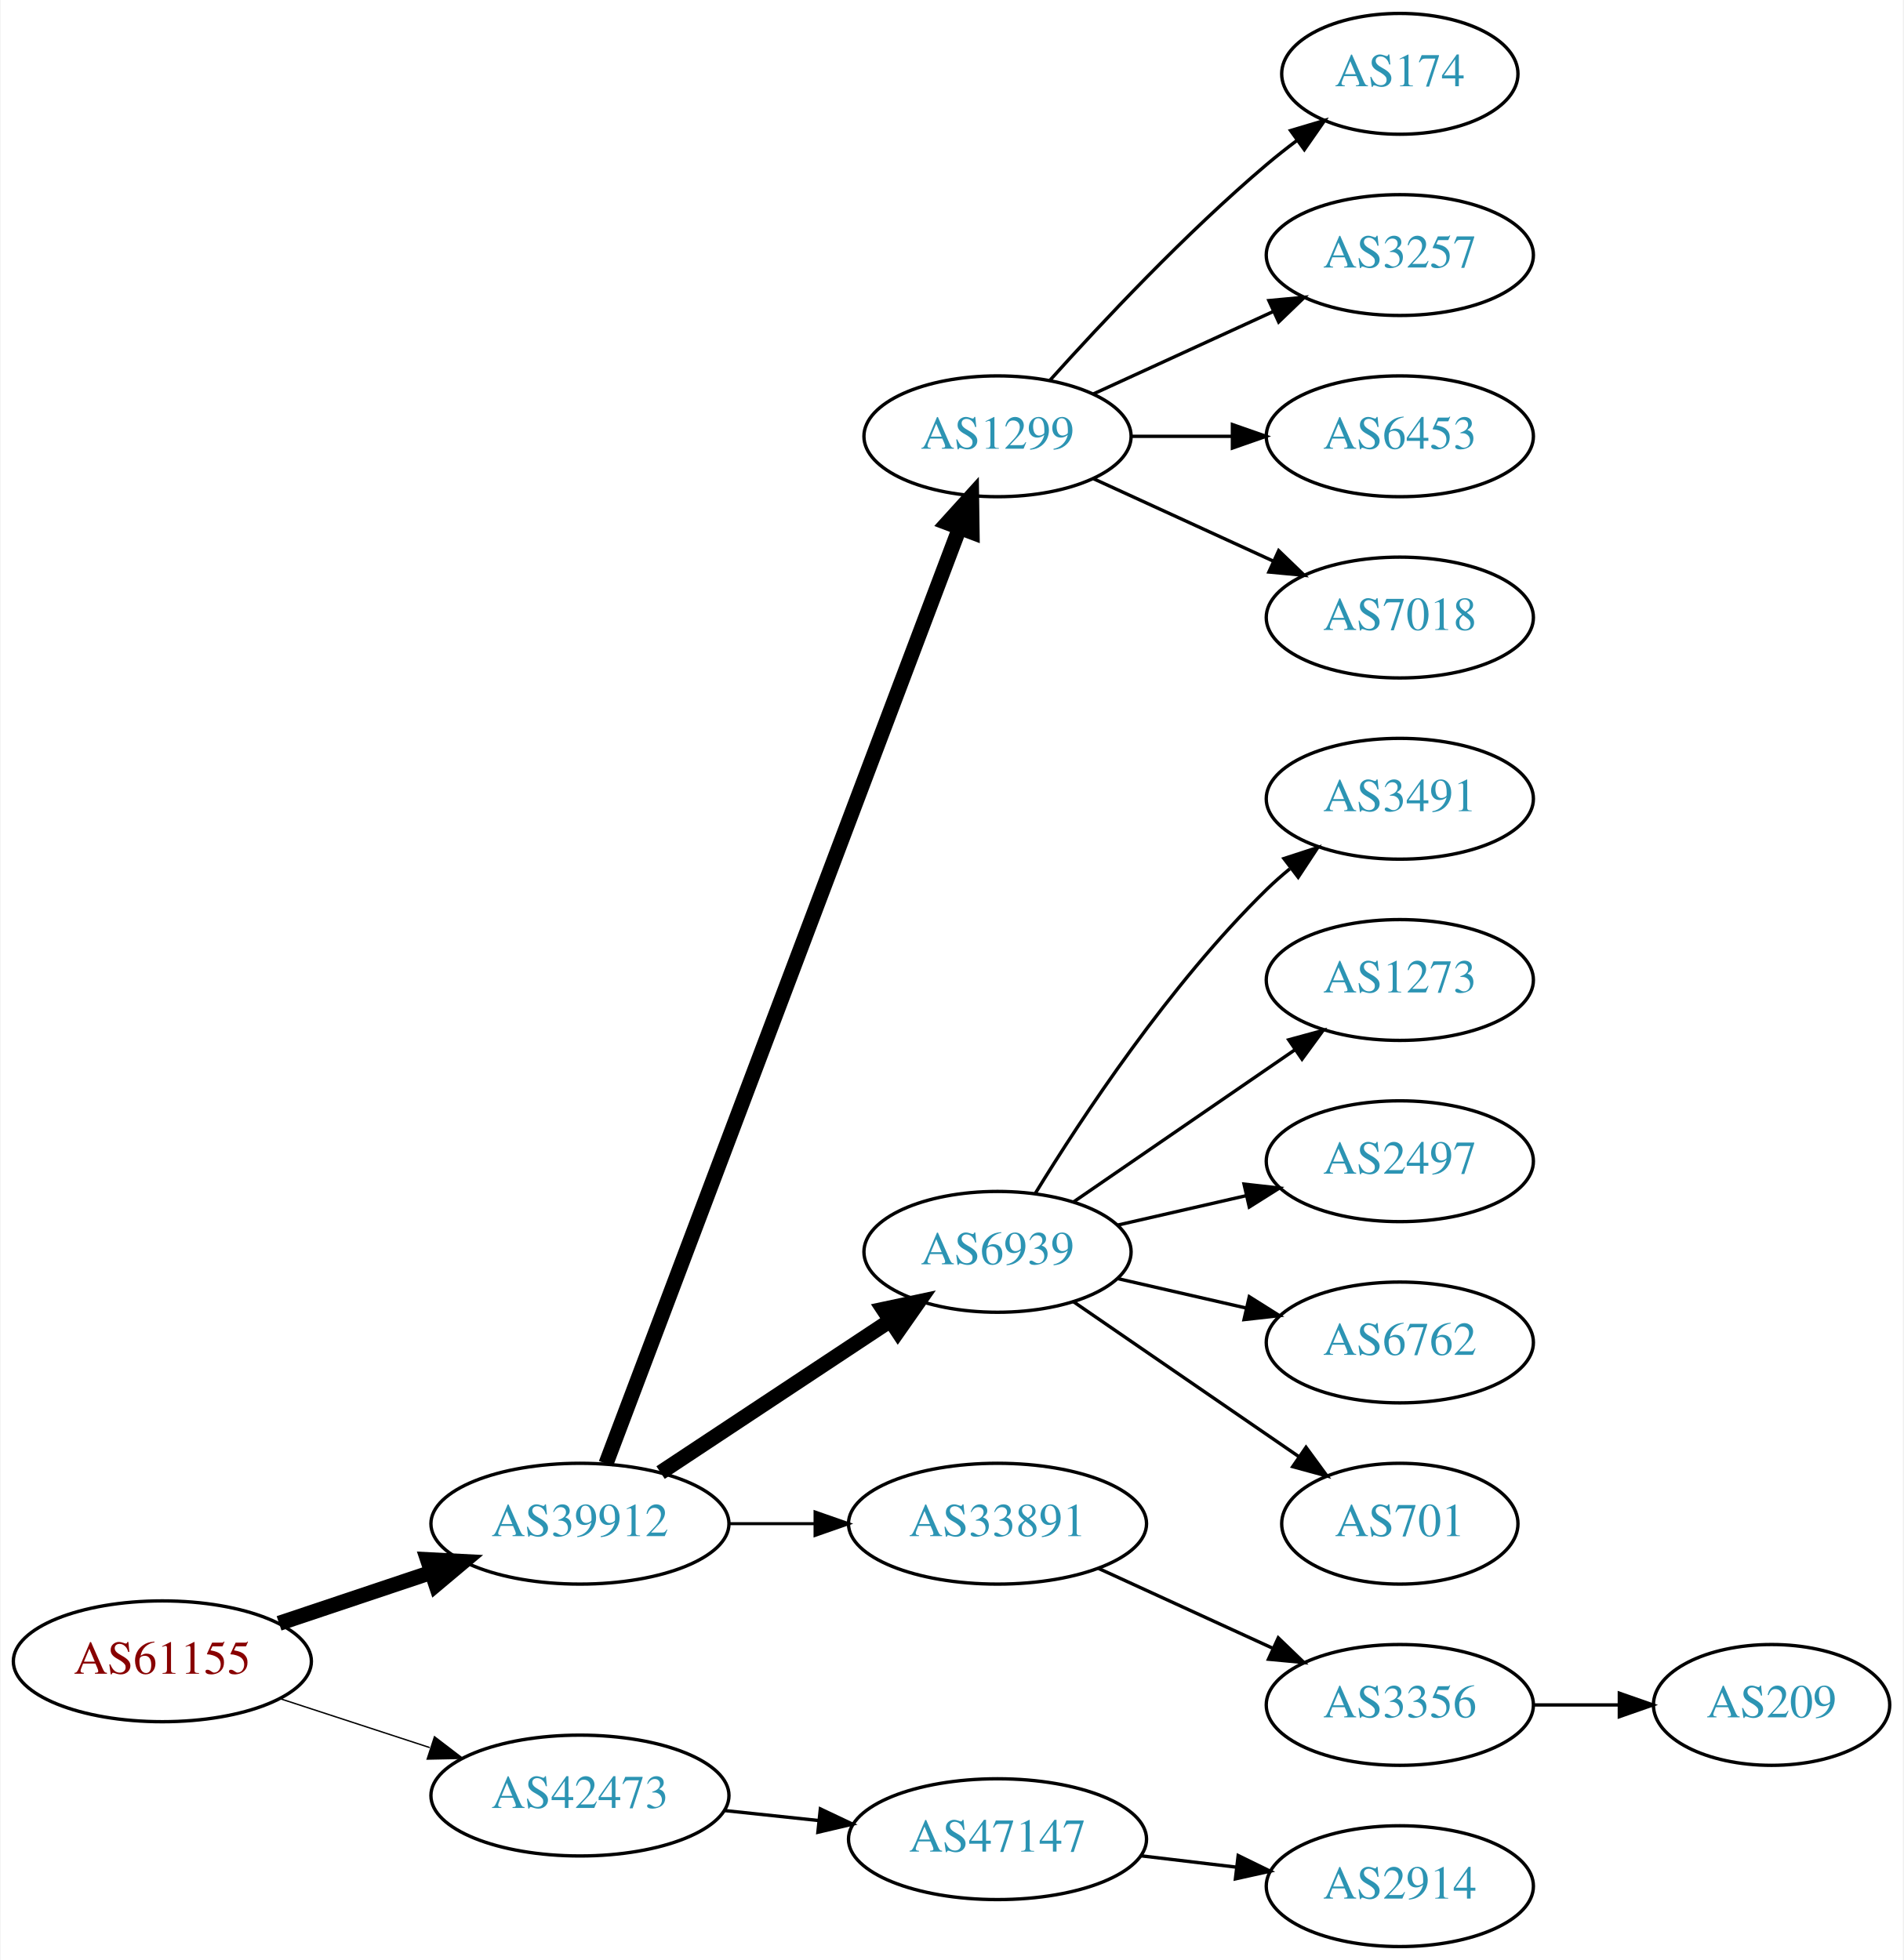
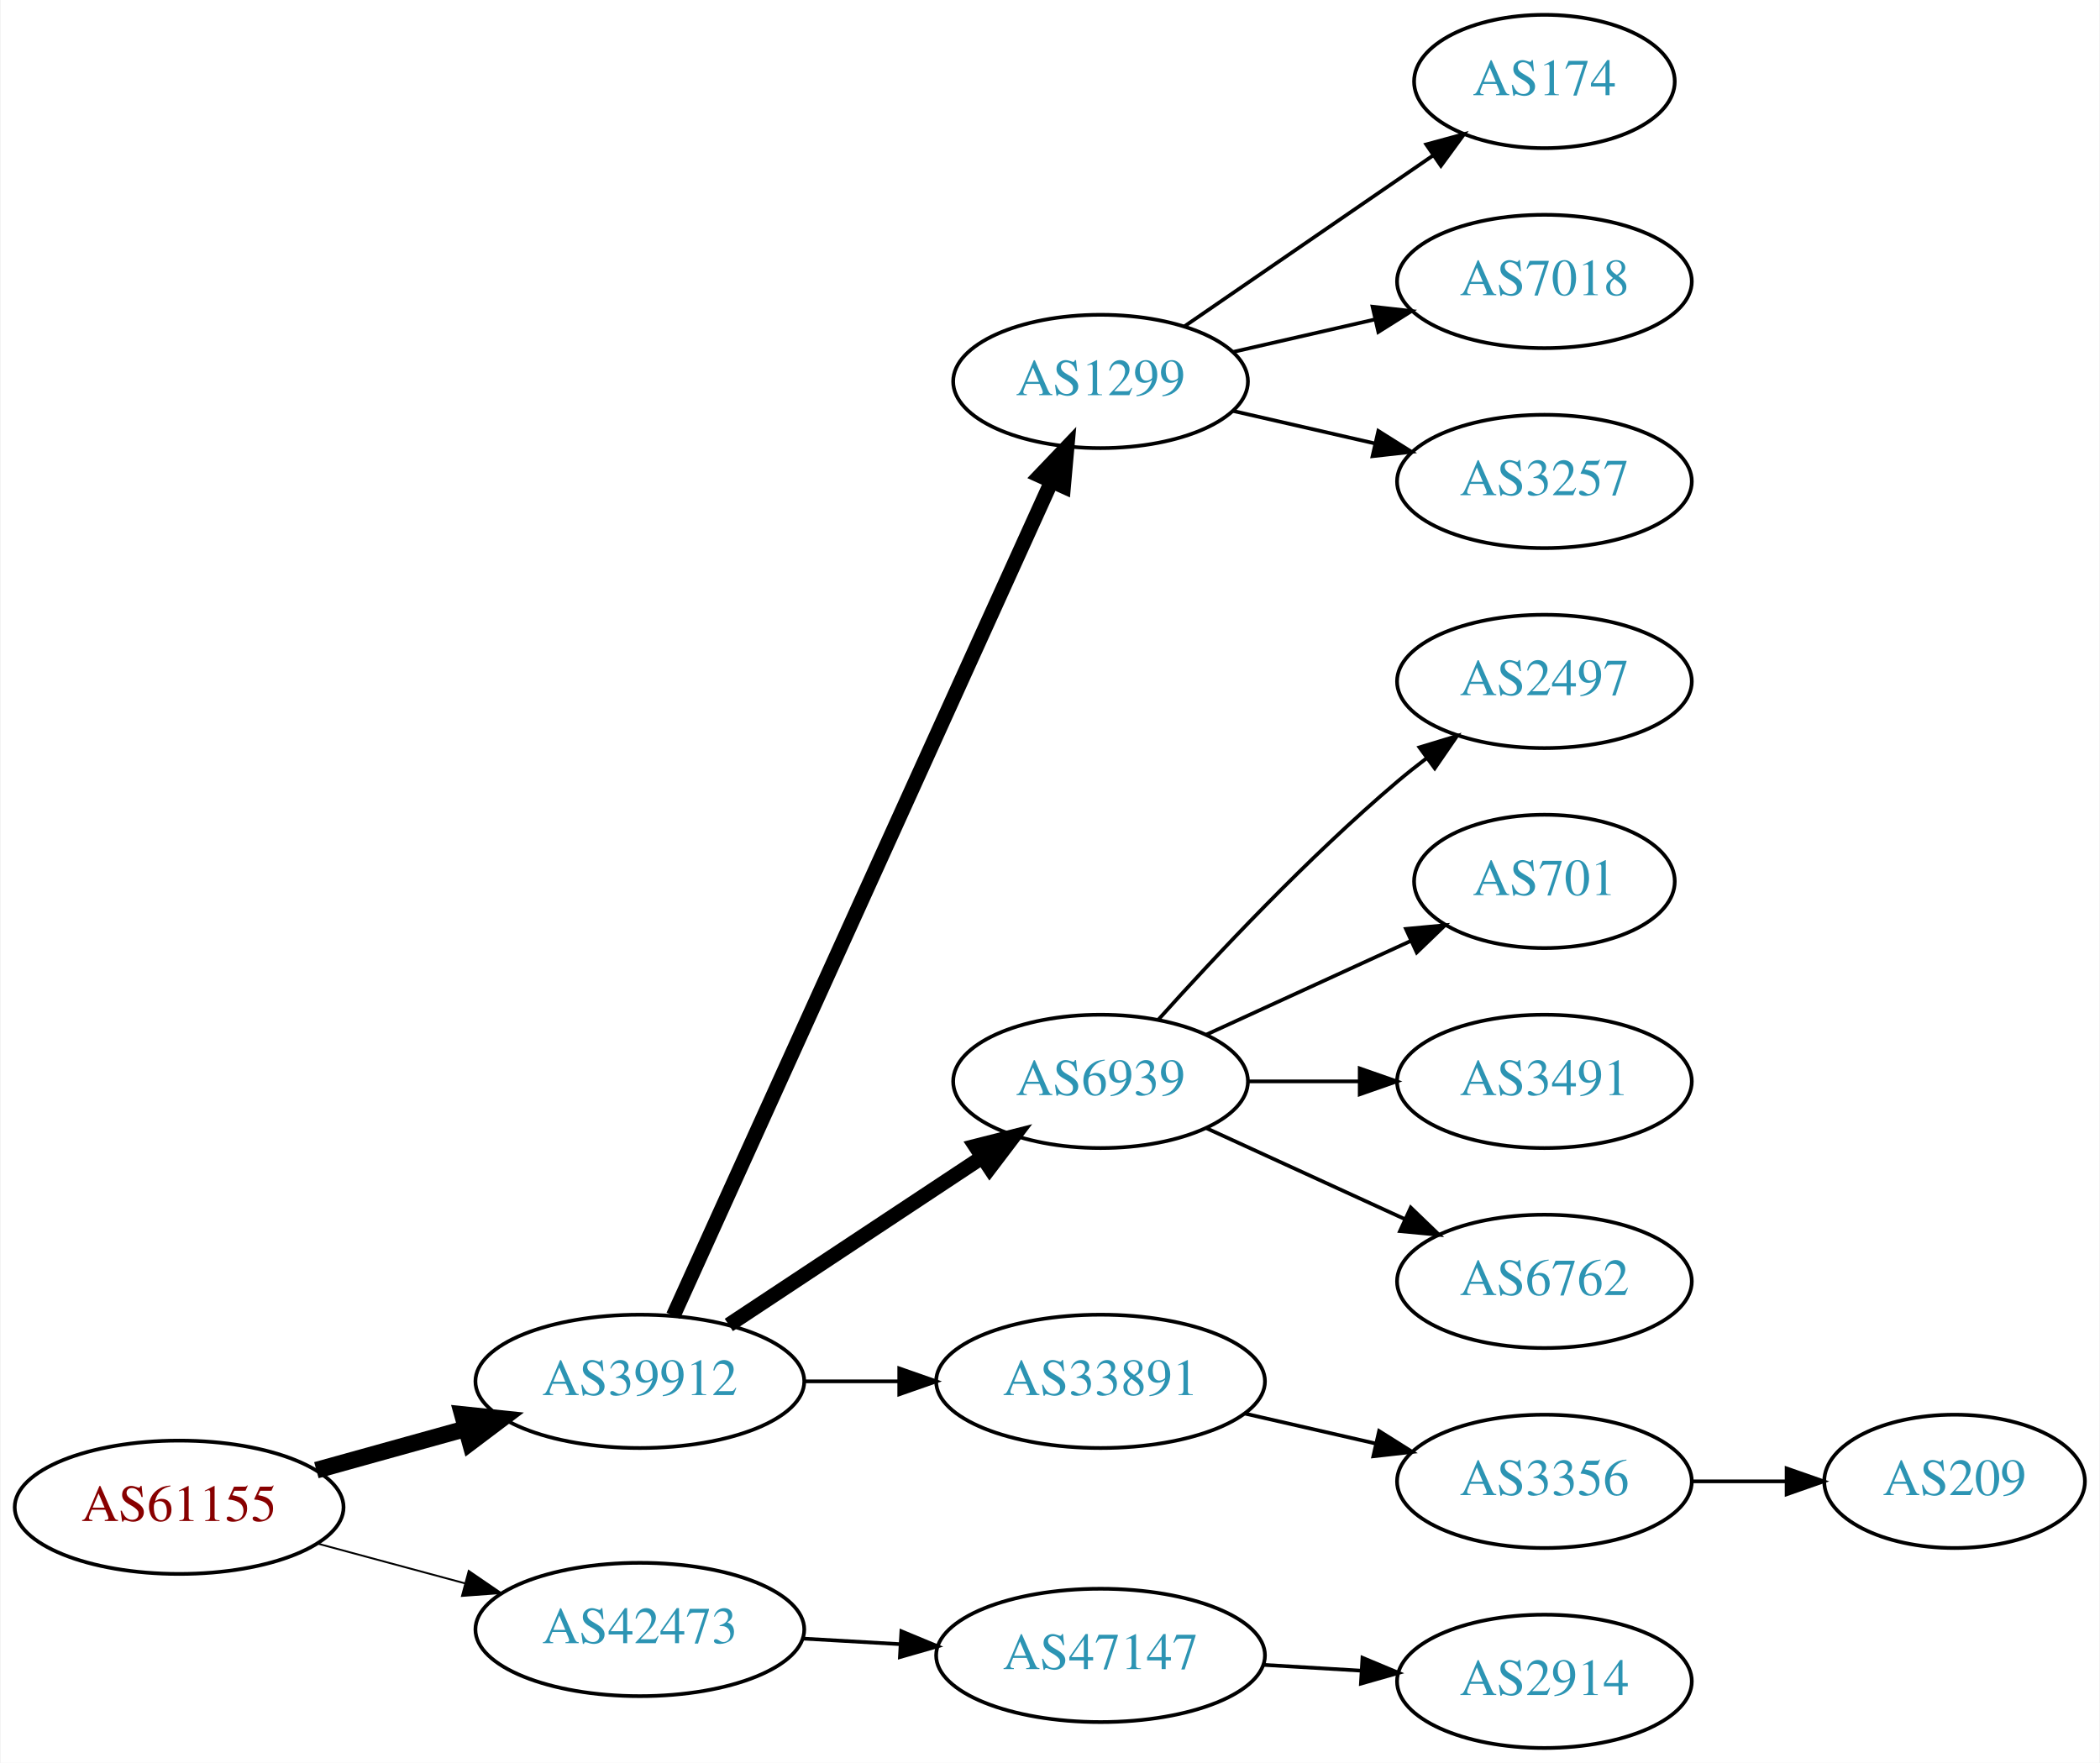
- <svg xmlns="http://www.w3.org/2000/svg" xmlns:xlink="http://www.w3.org/1999/xlink" width="567pt" height="584pt" viewBox="0.00 0.00 566.66 584.00">
-   <g id="graph0" class="graph" transform="scale(1 1) rotate(0) translate(4 580)">
-     <polygon fill="white" stroke="none" points="-4,4 -4,-580 562.663,-580 562.663,4 -4,4" />
+ <svg xmlns="http://www.w3.org/2000/svg" xmlns:xlink="http://www.w3.org/1999/xlink" width="567pt" height="476pt" viewBox="0.00 0.00 566.66 476.00">
+   <g id="graph0" class="graph" transform="scale(1 1) rotate(0) translate(4 472)">
+     <polygon fill="white" stroke="none" points="-4,4 -4,-472 562.663,-472 562.663,4 -4,4" />
    <g id="node1" class="node">
      <g id="a_node1">
        <a xlink:href="/asn/61155" xlink:title="AS61155 ~ CUBiT IT Solutions GmbH [AT]">
-           <ellipse fill="#ffffff" stroke="black" cx="44.196" cy="-85" rx="44.393" ry="18" />
-           <text text-anchor="middle" x="44.196" y="-81.3" font-family="Times,serif" font-size="14.00" fill="#880000">AS61155</text>
+           <ellipse fill="#ffffff" stroke="black" cx="44.196" cy="-65" rx="44.393" ry="18" />
+           <text text-anchor="middle" x="44.196" y="-61.3" font-family="Times,serif" font-size="14.00" fill="#880000">AS61155</text>
        </a>
      </g>
    </g>
    <g id="node2" class="node">
      <g id="a_node2">
        <a xlink:href="/asn/39912" xlink:title="AS39912 ~ oja.at GmbH [AT]">
-           <ellipse fill="#ffffff" stroke="black" cx="168.588" cy="-126" rx="44.393" ry="18" />
-           <text text-anchor="middle" x="168.588" y="-122.3" font-family="Times,serif" font-size="14.00" fill="#2c94b3">AS39912</text>
+           <ellipse fill="#ffffff" stroke="black" cx="168.588" cy="-99" rx="44.393" ry="18" />
+           <text text-anchor="middle" x="168.588" y="-95.3" font-family="Times,serif" font-size="14.00" fill="#2c94b3">AS39912</text>
        </a>
      </g>
    </g>
    <g id="edge1" class="edge">
-       <path fill="none" stroke="black" stroke-width="4.5" d="M78.964,-96.312C93.01,-101.017 109.488,-106.537 124.399,-111.532" />
-       <polygon fill="black" stroke="black" stroke-width="4.5" points="123.197,-115.282 133.93,-114.725 125.699,-107.815 123.197,-115.282" />
+       <path fill="none" stroke="black" stroke-width="4.5" d="M81.256,-75.017C93.842,-78.514 108.146,-82.487 121.44,-86.18" />
+       <polygon fill="black" stroke="black" stroke-width="4.5" points="120.674,-90.054 131.363,-88.937 122.782,-82.466 120.674,-90.054" />
    </g>
    <g id="node3" class="node">
      <g id="a_node3">
        <a xlink:href="/asn/42473" xlink:title="AS42473 ~ ANEXIA Internetdienstleistungs GmbH [AT]">
-           <ellipse fill="#ffffff" stroke="black" cx="168.588" cy="-45" rx="44.393" ry="18" />
-           <text text-anchor="middle" x="168.588" y="-41.3" font-family="Times,serif" font-size="14.00" fill="#2c94b3">AS42473</text>
+           <ellipse fill="#ffffff" stroke="black" cx="168.588" cy="-32" rx="44.393" ry="18" />
+           <text text-anchor="middle" x="168.588" y="-28.3" font-family="Times,serif" font-size="14.00" fill="#2c94b3">AS42473</text>
        </a>
      </g>
    </g>
    <g id="edge2" class="edge">
-       <path fill="none" stroke="black" stroke-width="0.409" d="M79.289,-73.858C93.082,-69.35 109.177,-64.09 123.819,-59.305" />
-       <polygon fill="black" stroke="black" stroke-width="0.409" points="125.26,-62.516 133.678,-56.083 123.085,-55.862 125.26,-62.516" />
+       <path fill="none" stroke="black" stroke-width="0.5" d="M81.586,-55.188C94.052,-51.827 108.171,-48.02 121.312,-44.477" />
+       <polygon fill="black" stroke="black" stroke-width="0.5" points="122.383,-47.814 131.127,-41.831 120.56,-41.055 122.383,-47.814" />
    </g>
    <g id="node4" class="node">
      <g id="a_node4">
        <a xlink:href="/asn/1299" xlink:title="AS1299 ~ Telia Carrier [EU]">
-           <ellipse fill="#ffffff" stroke="black" cx="292.98" cy="-450" rx="39.794" ry="18" />
-           <text text-anchor="middle" x="292.98" y="-446.3" font-family="Times,serif" font-size="14.00" fill="#2c94b3">AS1299</text>
+           <ellipse fill="#ffffff" stroke="black" cx="292.98" cy="-369" rx="39.794" ry="18" />
+           <text text-anchor="middle" x="292.98" y="-365.3" font-family="Times,serif" font-size="14.00" fill="#2c94b3">AS1299</text>
        </a>
      </g>
    </g>
    <g id="edge3" class="edge">
-       <path fill="none" stroke="black" stroke-width="4.5" d="M176.343,-143.881C196.655,-197.651 257.276,-358.129 281.657,-422.67" />
-       <polygon fill="black" stroke="black" stroke-width="4.5" points="278.029,-424.211 285.247,-432.174 285.396,-421.428 278.029,-424.211" />
+       <path fill="none" stroke="black" stroke-width="4" d="M177.619,-116.715C198.539,-162.867 254.822,-287.028 279.778,-342.082" />
+       <polygon fill="black" stroke="black" stroke-width="4" points="276.604,-343.556 283.92,-351.219 282.979,-340.666 276.604,-343.556" />
    </g>
    <g id="node5" class="node">
      <g id="a_node5">
        <a xlink:href="/asn/6939" xlink:title="AS6939 ~ Hurricane Electric LLC [US]">
-           <ellipse fill="#ffffff" stroke="black" cx="292.98" cy="-207" rx="39.794" ry="18" />
-           <text text-anchor="middle" x="292.98" y="-203.3" font-family="Times,serif" font-size="14.00" fill="#2c94b3">AS6939</text>
+           <ellipse fill="#ffffff" stroke="black" cx="292.98" cy="-180" rx="39.794" ry="18" />
+           <text text-anchor="middle" x="292.98" y="-176.3" font-family="Times,serif" font-size="14.00" fill="#2c94b3">AS6939</text>
        </a>
      </g>
    </g>
    <g id="edge4" class="edge">
-       <path fill="none" stroke="black" stroke-width="4.5" d="M192.609,-141.235C211.963,-154.044 239.798,-172.466 261.088,-186.555" />
-       <polygon fill="black" stroke="black" stroke-width="4.5" points="258.964,-189.871 269.476,-192.107 263.31,-183.304 258.964,-189.871" />
+       <path fill="none" stroke="black" stroke-width="4" d="M192.609,-114.235C211.963,-127.044 239.798,-145.466 261.088,-159.555" />
+       <polygon fill="black" stroke="black" stroke-width="4" points="259.205,-162.506 269.476,-165.107 263.069,-156.669 259.205,-162.506" />
    </g>
    <g id="node6" class="node">
      <g id="a_node6">
        <a xlink:href="/asn/33891" xlink:title="AS33891 ~ CORE-BACKBONE GMBH GLOBAL NETWORK [DE]">
-           <ellipse fill="#ffffff" stroke="black" cx="292.98" cy="-126" rx="44.393" ry="18" />
-           <text text-anchor="middle" x="292.98" y="-122.3" font-family="Times,serif" font-size="14.00" fill="#2c94b3">AS33891</text>
+           <ellipse fill="#ffffff" stroke="black" cx="292.98" cy="-99" rx="44.393" ry="18" />
+           <text text-anchor="middle" x="292.98" y="-95.3" font-family="Times,serif" font-size="14.00" fill="#2c94b3">AS33891</text>
        </a>
      </g>
    </g>
    <g id="edge5" class="edge">
-       <path fill="none" stroke="black" stroke-width="0.9" d="M213.084,-126C221.29,-126 229.961,-126 238.434,-126" />
-       <polygon fill="black" stroke="black" stroke-width="0.9" points="238.625,-129.5 248.625,-126 238.625,-122.5 238.625,-129.5" />
-     </g>
-     <g id="node18" class="node">
-       <g id="a_node18">
+       <path fill="none" stroke="black" d="M213.084,-99C221.29,-99 229.961,-99 238.434,-99" />
+       <polygon fill="black" stroke="black" points="238.625,-102.5 248.625,-99 238.625,-95.5 238.625,-102.5" />
+     </g>
+     <g id="node16" class="node">
+       <g id="a_node16">
        <a xlink:href="/asn/47147" xlink:title="AS47147 ~ ANEXIA Internetdienstleistungs GmbH [AT]">
-           <ellipse fill="#ffffff" stroke="black" cx="292.98" cy="-32" rx="44.393" ry="18" />
-           <text text-anchor="middle" x="292.98" y="-28.3" font-family="Times,serif" font-size="14.00" fill="#2c94b3">AS47147</text>
-         </a>
-       </g>
-     </g>
-     <g id="edge17" class="edge">
-       <path fill="none" stroke="black" d="M211.709,-40.526C220.748,-39.566 230.403,-38.541 239.772,-37.545" />
-       <polygon fill="black" stroke="black" points="240.208,-41.019 249.782,-36.482 239.469,-34.058 240.208,-41.019" />
-     </g>
-     <g id="node7" class="node">
-       <g id="a_node7">
+           <ellipse fill="#ffffff" stroke="black" cx="292.98" cy="-25" rx="44.393" ry="18" />
+           <text text-anchor="middle" x="292.98" y="-21.3" font-family="Times,serif" font-size="14.00" fill="#2c94b3">AS47147</text>
+         </a>
+       </g>
+     </g>
+     <g id="edge15" class="edge">
+       <path fill="none" stroke="black" d="M212.395,-29.552C220.917,-29.064 229.964,-28.547 238.784,-28.042" />
+       <polygon fill="black" stroke="black" points="239.207,-31.524 248.991,-27.459 238.807,-24.535 239.207,-31.524" />
+     </g>
+     <g id="node11" class="node">
+       <g id="a_node11">
        <a xlink:href="/asn/174" xlink:title="AS174 ~ Cogent Communications [US]">
-           <ellipse fill="#ffffff" stroke="black" cx="412.823" cy="-558" rx="35.194" ry="18" />
-           <text text-anchor="middle" x="412.823" y="-554.3" font-family="Times,serif" font-size="14.00" fill="#2c94b3">AS174</text>
-         </a>
-       </g>
-     </g>
-     <g id="edge6" class="edge">
-       <path fill="none" stroke="black" d="M308.626,-466.725C323.927,-483.765 349.025,-510.523 373.176,-531 376.029,-533.418 379.094,-535.833 382.205,-538.169" />
-       <polygon fill="black" stroke="black" points="380.278,-541.095 390.433,-544.116 384.378,-535.422 380.278,-541.095" />
-     </g>
-     <g id="node8" class="node">
-       <g id="a_node8">
-         <a xlink:href="/asn/3257" xlink:title="AS3257 ~ GTT [DE]">
-           <ellipse fill="#ffffff" stroke="black" cx="412.823" cy="-504" rx="39.794" ry="18" />
-           <text text-anchor="middle" x="412.823" y="-500.3" font-family="Times,serif" font-size="14.00" fill="#2c94b3">AS3257</text>
-         </a>
-       </g>
-     </g>
-     <g id="edge7" class="edge">
-       <path fill="none" stroke="black" d="M321.609,-462.661C337.566,-469.973 357.837,-479.261 375.119,-487.181" />
-       <polygon fill="black" stroke="black" points="373.818,-490.435 384.367,-491.419 376.734,-484.071 373.818,-490.435" />
-     </g>
-     <g id="node9" class="node">
-       <g id="a_node9">
-         <a xlink:href="/asn/6453" xlink:title="AS6453 ~ TATA COMMUNICATIONS (AMERICA) INC [US]">
-           <ellipse fill="#ffffff" stroke="black" cx="412.823" cy="-450" rx="39.794" ry="18" />
-           <text text-anchor="middle" x="412.823" y="-446.3" font-family="Times,serif" font-size="14.00" fill="#2c94b3">AS6453</text>
-         </a>
-       </g>
-     </g>
-     <g id="edge8" class="edge">
-       <path fill="none" stroke="black" d="M332.893,-450C342.446,-450 352.796,-450 362.759,-450" />
-       <polygon fill="black" stroke="black" points="362.951,-453.5 372.951,-450 362.951,-446.5 362.951,-453.5" />
-     </g>
-     <g id="node10" class="node">
-       <g id="a_node10">
+           <ellipse fill="#ffffff" stroke="black" cx="412.823" cy="-450" rx="35.194" ry="18" />
+           <text text-anchor="middle" x="412.823" y="-446.3" font-family="Times,serif" font-size="14.00" fill="#2c94b3">AS174</text>
+         </a>
+       </g>
+     </g>
+     <g id="edge10" class="edge">
+       <path fill="none" stroke="black" d="M315.595,-383.857C334.432,-396.805 361.912,-415.693 382.687,-429.973" />
+       <polygon fill="black" stroke="black" points="380.913,-433.001 391.136,-435.781 384.878,-427.232 380.913,-433.001" />
+     </g>
+     <g id="node12" class="node">
+       <g id="a_node12">
        <a xlink:href="/asn/7018" xlink:title="AS7018 ~ AT&amp;T Services, Inc. [US]">
          <ellipse fill="#ffffff" stroke="black" cx="412.823" cy="-396" rx="39.794" ry="18" />
          <text text-anchor="middle" x="412.823" y="-392.3" font-family="Times,serif" font-size="14.00" fill="#2c94b3">AS7018</text>
        </a>
      </g>
    </g>
-     <g id="edge9" class="edge">
-       <path fill="none" stroke="black" d="M321.609,-437.339C337.566,-430.027 357.837,-420.739 375.119,-412.819" />
-       <polygon fill="black" stroke="black" points="376.734,-415.929 384.367,-408.581 373.818,-409.565 376.734,-415.929" />
-     </g>
-     <g id="node11" class="node">
-       <g id="a_node11">
-         <a xlink:href="/asn/3491" xlink:title="AS3491 ~ PCCW Global, Inc. [US]">
-           <ellipse fill="#ffffff" stroke="black" cx="412.823" cy="-342" rx="39.794" ry="18" />
-           <text text-anchor="middle" x="412.823" y="-338.3" font-family="Times,serif" font-size="14.00" fill="#2c94b3">AS3491</text>
-         </a>
-       </g>
-     </g>
-     <g id="edge10" class="edge">
-       <path fill="none" stroke="black" d="M304.246,-224.44C318.055,-246.991 344.243,-286.722 373.176,-315 375.317,-317.092 377.634,-319.137 380.034,-321.106" />
-       <polygon fill="black" stroke="black" points="378.301,-324.185 388.375,-327.464 382.544,-318.618 378.301,-324.185" />
-     </g>
-     <g id="node12" class="node">
-       <g id="a_node12">
-         <a xlink:href="/asn/1273" xlink:title="AS1273 ~ Vodafone Group PLC [EU]">
-           <ellipse fill="#ffffff" stroke="black" cx="412.823" cy="-288" rx="39.794" ry="18" />
-           <text text-anchor="middle" x="412.823" y="-284.3" font-family="Times,serif" font-size="14.00" fill="#2c94b3">AS1273</text>
-         </a>
-       </g>
-     </g>
    <g id="edge11" class="edge">
-       <path fill="none" stroke="black" d="M315.595,-221.857C334.083,-234.565 360.897,-252.995 381.526,-267.175" />
-       <polygon fill="black" stroke="black" points="379.723,-270.183 389.947,-272.963 383.688,-264.414 379.723,-270.183" />
+       <path fill="none" stroke="black" d="M328.7,-376.955C340.7,-379.704 354.32,-382.825 367.013,-385.733" />
+       <polygon fill="black" stroke="black" points="366.415,-389.187 376.945,-388.009 367.979,-382.364 366.415,-389.187" />
    </g>
    <g id="node13" class="node">
      <g id="a_node13">
+         <a xlink:href="/asn/3257" xlink:title="AS3257 ~ GTT [DE]">
+           <ellipse fill="#ffffff" stroke="black" cx="412.823" cy="-342" rx="39.794" ry="18" />
+           <text text-anchor="middle" x="412.823" y="-338.3" font-family="Times,serif" font-size="14.00" fill="#2c94b3">AS3257</text>
+         </a>
+       </g>
+     </g>
+     <g id="edge12" class="edge">
+       <path fill="none" stroke="black" d="M328.7,-361.045C340.7,-358.296 354.32,-355.175 367.013,-352.267" />
+       <polygon fill="black" stroke="black" points="367.979,-355.636 376.945,-349.991 366.415,-348.813 367.979,-355.636" />
+     </g>
+     <g id="node7" class="node">
+       <g id="a_node7">
        <a xlink:href="/asn/2497" xlink:title="AS2497 ~ Internet Initiative Japan Inc. [JP]">
-           <ellipse fill="#ffffff" stroke="black" cx="412.823" cy="-234" rx="39.794" ry="18" />
-           <text text-anchor="middle" x="412.823" y="-230.3" font-family="Times,serif" font-size="14.00" fill="#2c94b3">AS2497</text>
-         </a>
-       </g>
-     </g>
-     <g id="edge12" class="edge">
-       <path fill="none" stroke="black" d="M328.7,-214.955C340.7,-217.704 354.32,-220.825 367.013,-223.733" />
-       <polygon fill="black" stroke="black" points="366.415,-227.187 376.945,-226.009 367.979,-220.364 366.415,-227.187" />
+           <ellipse fill="#ffffff" stroke="black" cx="412.823" cy="-288" rx="39.794" ry="18" />
+           <text text-anchor="middle" x="412.823" y="-284.3" font-family="Times,serif" font-size="14.00" fill="#2c94b3">AS2497</text>
+         </a>
+       </g>
+     </g>
+     <g id="edge6" class="edge">
+       <path fill="none" stroke="black" d="M308.626,-196.725C323.927,-213.765 349.025,-240.523 373.176,-261 375.674,-263.117 378.334,-265.232 381.045,-267.293" />
+       <polygon fill="black" stroke="black" points="379.082,-270.194 389.222,-273.266 383.212,-264.541 379.082,-270.194" />
+     </g>
+     <g id="node8" class="node">
+       <g id="a_node8">
+         <a xlink:href="/asn/701" xlink:title="AS701 ~ UUNET [US]">
+           <ellipse fill="#ffffff" stroke="black" cx="412.823" cy="-234" rx="35.194" ry="18" />
+           <text text-anchor="middle" x="412.823" y="-230.3" font-family="Times,serif" font-size="14.00" fill="#2c94b3">AS701</text>
+         </a>
+       </g>
+     </g>
+     <g id="edge7" class="edge">
+       <path fill="none" stroke="black" d="M321.609,-192.661C338.025,-200.183 359.007,-209.798 376.604,-217.861" />
+       <polygon fill="black" stroke="black" points="375.432,-221.174 385.981,-222.158 378.348,-214.811 375.432,-221.174" />
+     </g>
+     <g id="node9" class="node">
+       <g id="a_node9">
+         <a xlink:href="/asn/3491" xlink:title="AS3491 ~ PCCW Global, Inc. [US]">
+           <ellipse fill="#ffffff" stroke="black" cx="412.823" cy="-180" rx="39.794" ry="18" />
+           <text text-anchor="middle" x="412.823" y="-176.3" font-family="Times,serif" font-size="14.00" fill="#2c94b3">AS3491</text>
+         </a>
+       </g>
+     </g>
+     <g id="edge8" class="edge">
+       <path fill="none" stroke="black" d="M332.893,-180C342.446,-180 352.796,-180 362.759,-180" />
+       <polygon fill="black" stroke="black" points="362.951,-183.5 372.951,-180 362.951,-176.5 362.951,-183.5" />
+     </g>
+     <g id="node10" class="node">
+       <g id="a_node10">
+         <a xlink:href="/asn/6762" xlink:title="AS6762 ~ TELECOM ITALIA SPARKLE S.p.A. [IT]">
+           <ellipse fill="#ffffff" stroke="black" cx="412.823" cy="-126" rx="39.794" ry="18" />
+           <text text-anchor="middle" x="412.823" y="-122.3" font-family="Times,serif" font-size="14.00" fill="#2c94b3">AS6762</text>
+         </a>
+       </g>
+     </g>
+     <g id="edge9" class="edge">
+       <path fill="none" stroke="black" d="M321.609,-167.339C337.566,-160.027 357.837,-150.739 375.119,-142.819" />
+       <polygon fill="black" stroke="black" points="376.734,-145.929 384.367,-138.581 373.818,-139.565 376.734,-145.929" />
    </g>
    <g id="node14" class="node">
      <g id="a_node14">
-         <a xlink:href="/asn/6762" xlink:title="AS6762 ~ TELECOM ITALIA SPARKLE S.p.A. [IT]">
-           <ellipse fill="#ffffff" stroke="black" cx="412.823" cy="-180" rx="39.794" ry="18" />
-           <text text-anchor="middle" x="412.823" y="-176.3" font-family="Times,serif" font-size="14.00" fill="#2c94b3">AS6762</text>
-         </a>
-       </g>
-     </g>
-     <g id="edge13" class="edge">
-       <path fill="none" stroke="black" d="M328.7,-199.045C340.7,-196.296 354.32,-193.175 367.013,-190.267" />
-       <polygon fill="black" stroke="black" points="367.979,-193.636 376.945,-187.991 366.415,-186.813 367.979,-193.636" />
-     </g>
-     <g id="node15" class="node">
-       <g id="a_node15">
-         <a xlink:href="/asn/701" xlink:title="AS701 ~ UUNET [US]">
-           <ellipse fill="#ffffff" stroke="black" cx="412.823" cy="-126" rx="35.194" ry="18" />
-           <text text-anchor="middle" x="412.823" y="-122.3" font-family="Times,serif" font-size="14.00" fill="#2c94b3">AS701</text>
-         </a>
-       </g>
-     </g>
-     <g id="edge14" class="edge">
-       <path fill="none" stroke="black" d="M315.595,-192.143C334.432,-179.195 361.912,-160.307 382.687,-146.027" />
-       <polygon fill="black" stroke="black" points="384.878,-148.768 391.136,-140.219 380.913,-142.999 384.878,-148.768" />
-     </g>
-     <g id="node16" class="node">
-       <g id="a_node16">
        <a xlink:href="/asn/3356" xlink:title="AS3356 ~ Level 3 Parent, LLC [US]">
          <ellipse fill="#ffffff" stroke="black" cx="412.823" cy="-72" rx="39.794" ry="18" />
          <text text-anchor="middle" x="412.823" y="-68.3" font-family="Times,serif" font-size="14.00" fill="#2c94b3">AS3356</text>
        </a>
      </g>
    </g>
-     <g id="edge15" class="edge">
-       <path fill="none" stroke="black" d="M323.11,-112.652C338.721,-105.498 358.119,-96.609 374.791,-88.969" />
-       <polygon fill="black" stroke="black" points="376.61,-91.986 384.243,-84.638 373.694,-85.622 376.61,-91.986" />
-     </g>
-     <g id="node17" class="node">
-       <g id="a_node17">
+     <g id="edge13" class="edge">
+       <path fill="none" stroke="black" d="M331.915,-90.308C343.156,-87.733 355.568,-84.889 367.192,-82.226" />
+       <polygon fill="black" stroke="black" points="368.188,-85.588 377.153,-79.944 366.624,-78.765 368.188,-85.588" />
+     </g>
+     <g id="node15" class="node">
+       <g id="a_node15">
        <a xlink:href="/asn/209" xlink:title="AS209 ~ CenturyLink Communications, LLC [US]">
          <ellipse fill="#ffffff" stroke="black" cx="523.566" cy="-72" rx="35.194" ry="18" />
          <text text-anchor="middle" x="523.566" y="-68.3" font-family="Times,serif" font-size="14.00" fill="#2c94b3">AS209</text>
        </a>
      </g>
    </g>
-     <g id="edge16" class="edge">
+     <g id="edge14" class="edge">
      <path fill="none" stroke="black" d="M452.775,-72C461.007,-72 469.753,-72 478.169,-72" />
      <polygon fill="black" stroke="black" points="478.214,-75.5 488.214,-72 478.214,-68.5 478.214,-75.5" />
    </g>
-     <g id="node19" class="node">
-       <g id="a_node19">
+     <g id="node17" class="node">
+       <g id="a_node17">
        <a xlink:href="/asn/2914" xlink:title="AS2914 ~ NTT America, Inc. [US]">
          <ellipse fill="#ffffff" stroke="black" cx="412.823" cy="-18" rx="39.794" ry="18" />
          <text text-anchor="middle" x="412.823" y="-14.3" font-family="Times,serif" font-size="14.00" fill="#2c94b3">AS2914</text>
        </a>
      </g>
    </g>
-     <g id="edge18" class="edge">
-       <path fill="none" stroke="black" d="M335.527,-27.064C344.773,-25.966 354.646,-24.793 364.118,-23.668" />
-       <polygon fill="black" stroke="black" points="364.672,-27.126 374.189,-22.471 363.846,-20.175 364.672,-27.126" />
+     <g id="edge16" class="edge">
+       <path fill="none" stroke="black" d="M336.858,-22.453C345.466,-21.942 354.569,-21.401 363.353,-20.879" />
+       <polygon fill="black" stroke="black" points="363.693,-24.365 373.467,-20.278 363.277,-17.378 363.693,-24.365" />
    </g>
  </g>
</svg>
